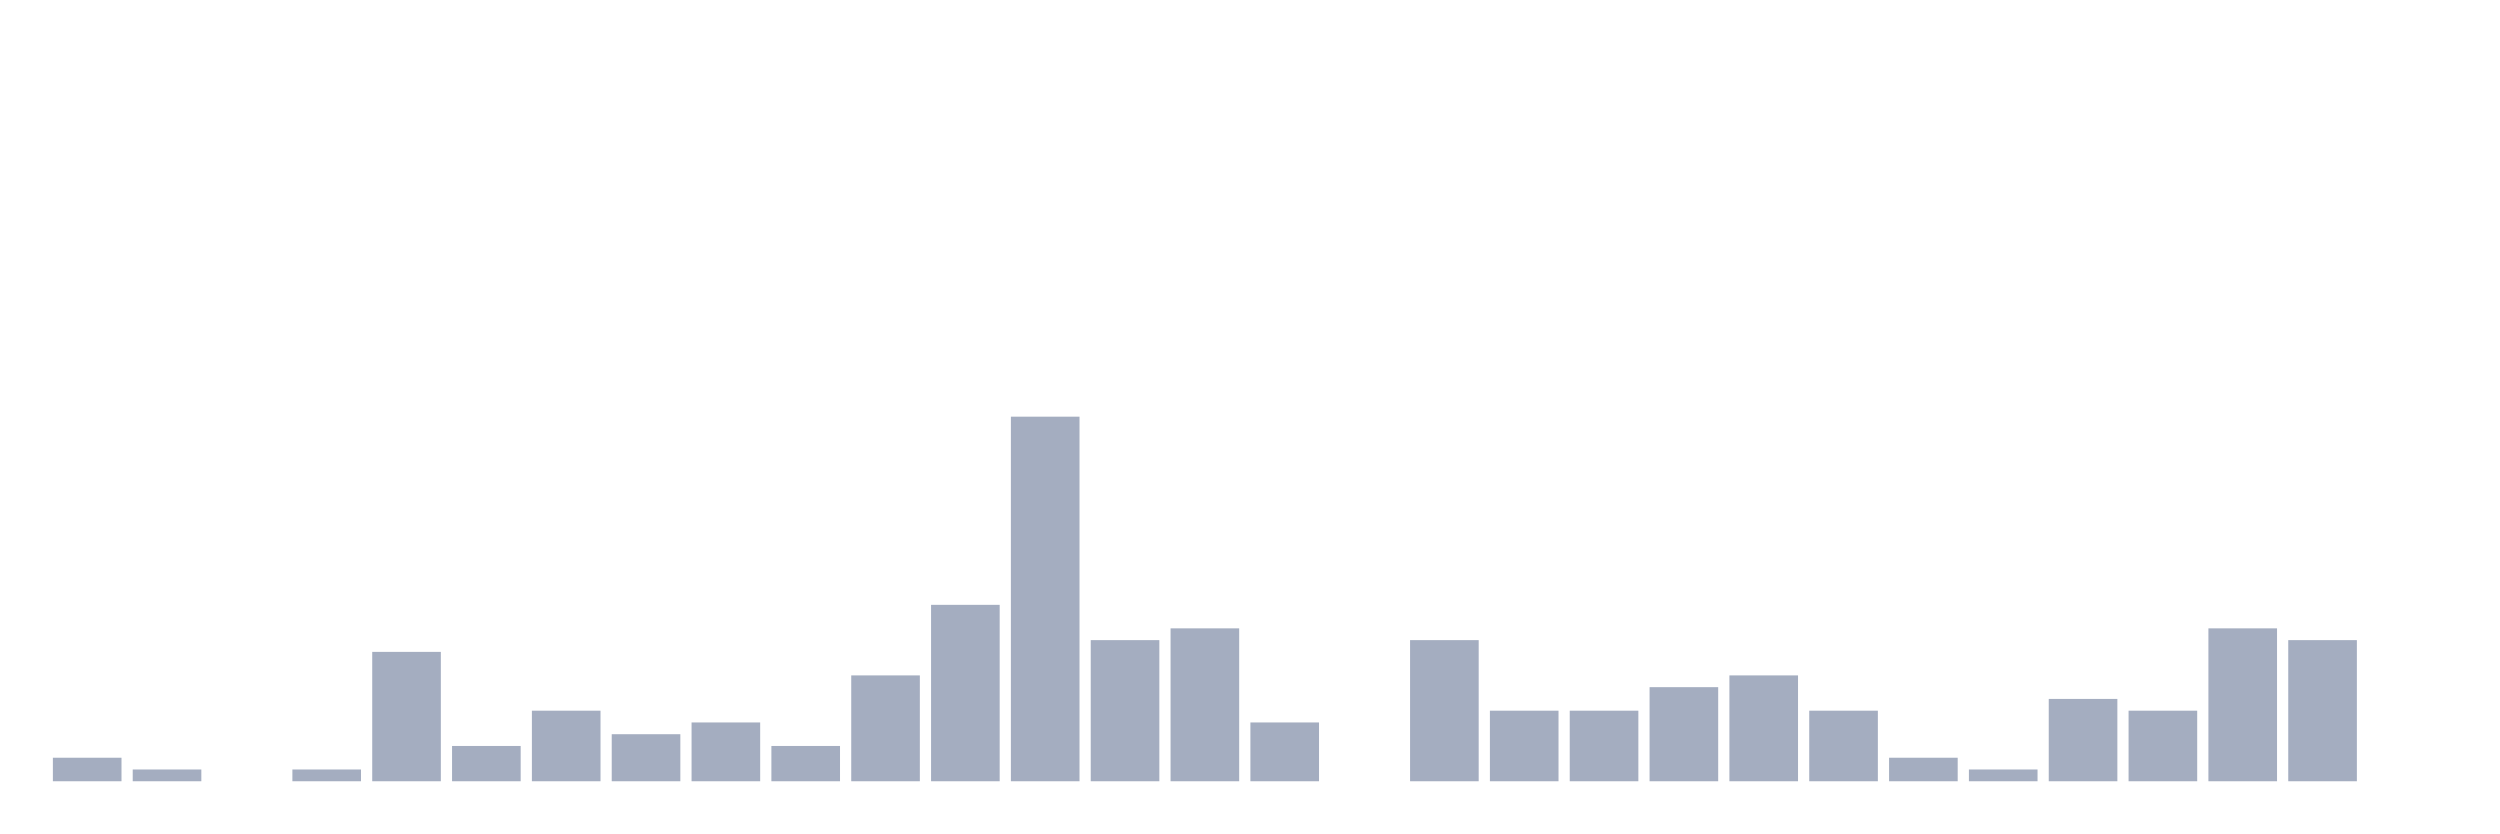
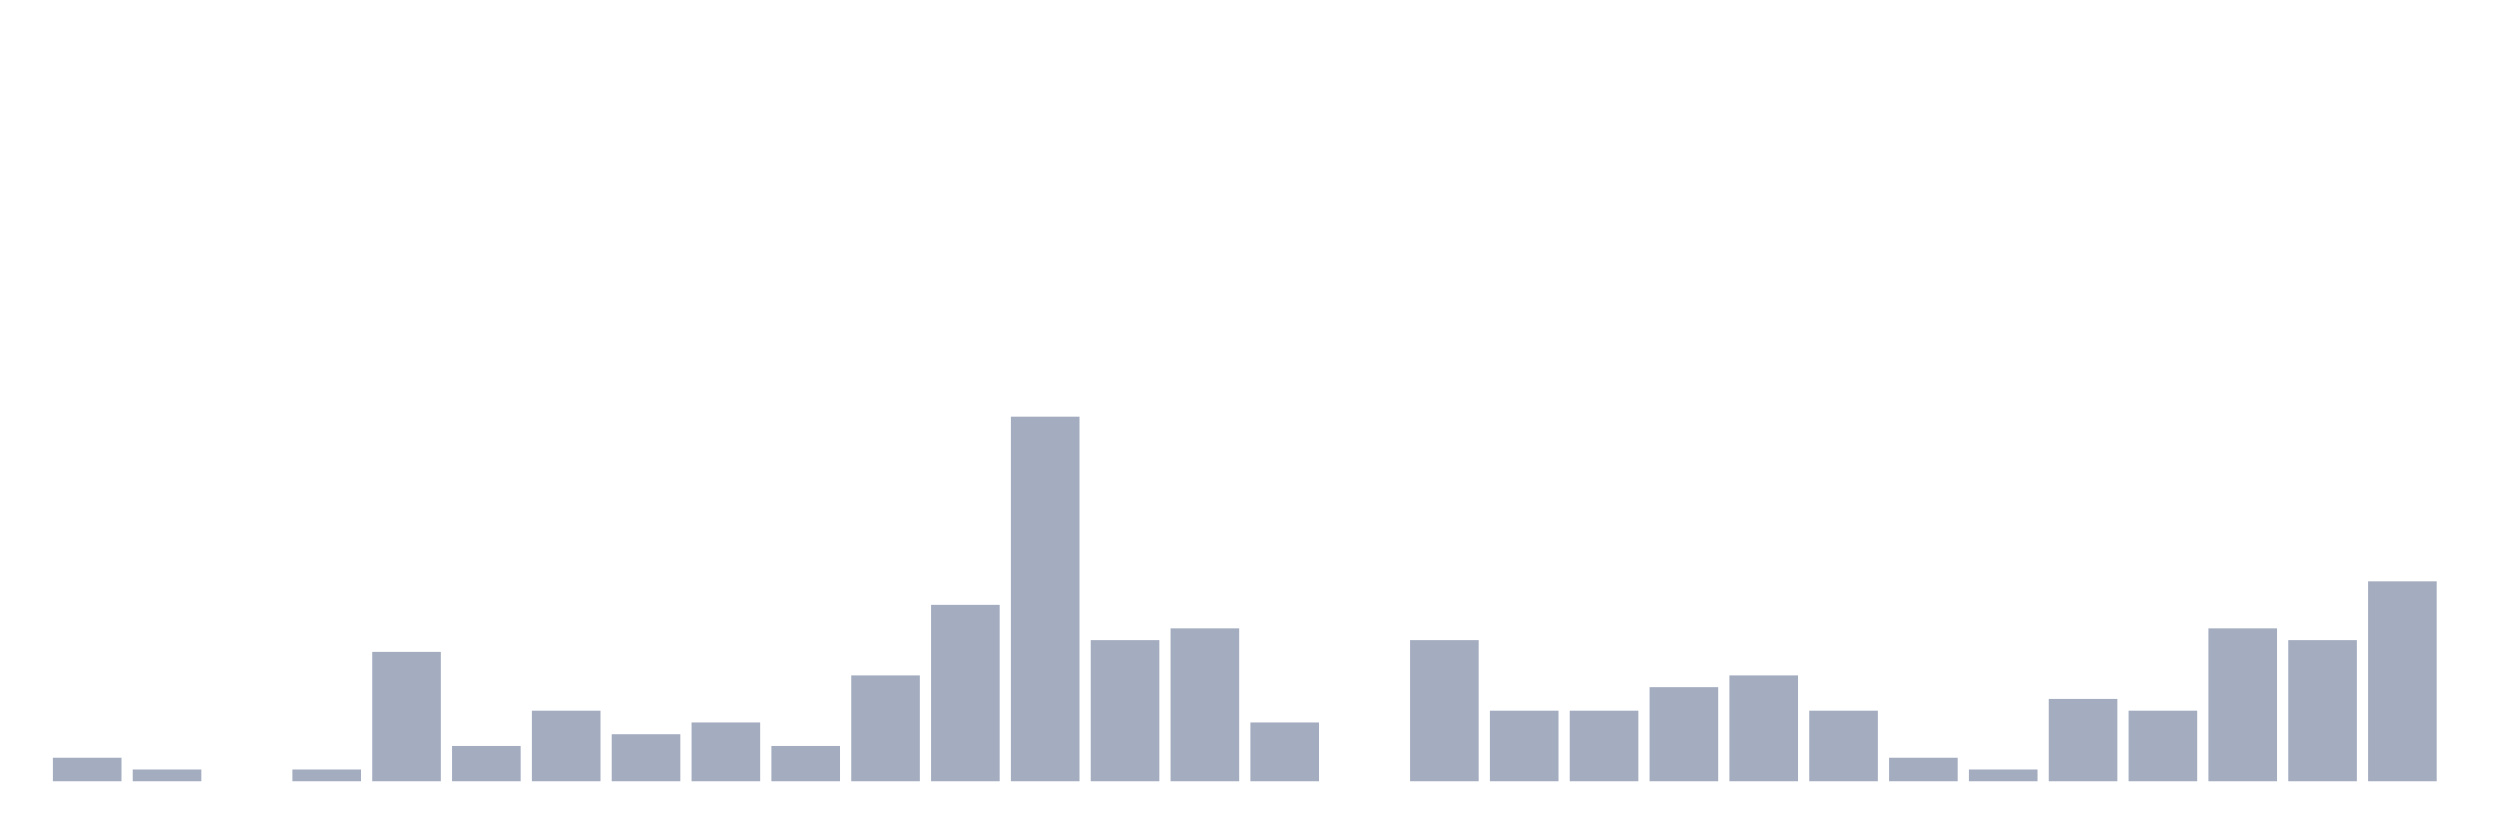
<svg xmlns="http://www.w3.org/2000/svg" viewBox="0 0 480 160">
  <g transform="translate(10,10)">
    <rect class="bar" x="0.153" width="13.175" y="135.484" height="4.516" fill="rgb(164,173,192)" />
    <rect class="bar" x="15.482" width="13.175" y="137.742" height="2.258" fill="rgb(164,173,192)" />
    <rect class="bar" x="30.81" width="13.175" y="140" height="0" fill="rgb(164,173,192)" />
    <rect class="bar" x="46.138" width="13.175" y="137.742" height="2.258" fill="rgb(164,173,192)" />
    <rect class="bar" x="61.466" width="13.175" y="115.161" height="24.839" fill="rgb(164,173,192)" />
    <rect class="bar" x="76.794" width="13.175" y="133.226" height="6.774" fill="rgb(164,173,192)" />
    <rect class="bar" x="92.123" width="13.175" y="126.452" height="13.548" fill="rgb(164,173,192)" />
    <rect class="bar" x="107.451" width="13.175" y="130.968" height="9.032" fill="rgb(164,173,192)" />
    <rect class="bar" x="122.779" width="13.175" y="128.71" height="11.29" fill="rgb(164,173,192)" />
    <rect class="bar" x="138.107" width="13.175" y="133.226" height="6.774" fill="rgb(164,173,192)" />
    <rect class="bar" x="153.436" width="13.175" y="119.677" height="20.323" fill="rgb(164,173,192)" />
    <rect class="bar" x="168.764" width="13.175" y="106.129" height="33.871" fill="rgb(164,173,192)" />
    <rect class="bar" x="184.092" width="13.175" y="70" height="70" fill="rgb(164,173,192)" />
    <rect class="bar" x="199.42" width="13.175" y="112.903" height="27.097" fill="rgb(164,173,192)" />
    <rect class="bar" x="214.748" width="13.175" y="110.645" height="29.355" fill="rgb(164,173,192)" />
    <rect class="bar" x="230.077" width="13.175" y="128.71" height="11.29" fill="rgb(164,173,192)" />
    <rect class="bar" x="245.405" width="13.175" y="140" height="0" fill="rgb(164,173,192)" />
    <rect class="bar" x="260.733" width="13.175" y="112.903" height="27.097" fill="rgb(164,173,192)" />
    <rect class="bar" x="276.061" width="13.175" y="126.452" height="13.548" fill="rgb(164,173,192)" />
    <rect class="bar" x="291.39" width="13.175" y="126.452" height="13.548" fill="rgb(164,173,192)" />
    <rect class="bar" x="306.718" width="13.175" y="121.935" height="18.065" fill="rgb(164,173,192)" />
    <rect class="bar" x="322.046" width="13.175" y="119.677" height="20.323" fill="rgb(164,173,192)" />
    <rect class="bar" x="337.374" width="13.175" y="126.452" height="13.548" fill="rgb(164,173,192)" />
    <rect class="bar" x="352.702" width="13.175" y="135.484" height="4.516" fill="rgb(164,173,192)" />
    <rect class="bar" x="368.031" width="13.175" y="137.742" height="2.258" fill="rgb(164,173,192)" />
    <rect class="bar" x="383.359" width="13.175" y="124.194" height="15.806" fill="rgb(164,173,192)" />
    <rect class="bar" x="398.687" width="13.175" y="126.452" height="13.548" fill="rgb(164,173,192)" />
    <rect class="bar" x="414.015" width="13.175" y="110.645" height="29.355" fill="rgb(164,173,192)" />
    <rect class="bar" x="429.344" width="13.175" y="112.903" height="27.097" fill="rgb(164,173,192)" />
-     <rect class="bar" x="444.672" width="13.175" y="140" height="0" fill="rgb(164,173,192)" />
+     <rect class="bar" x="444.672" width="13.175" y="101.613" height="38.387" fill="rgb(164,173,192)" />
  </g>
</svg>
